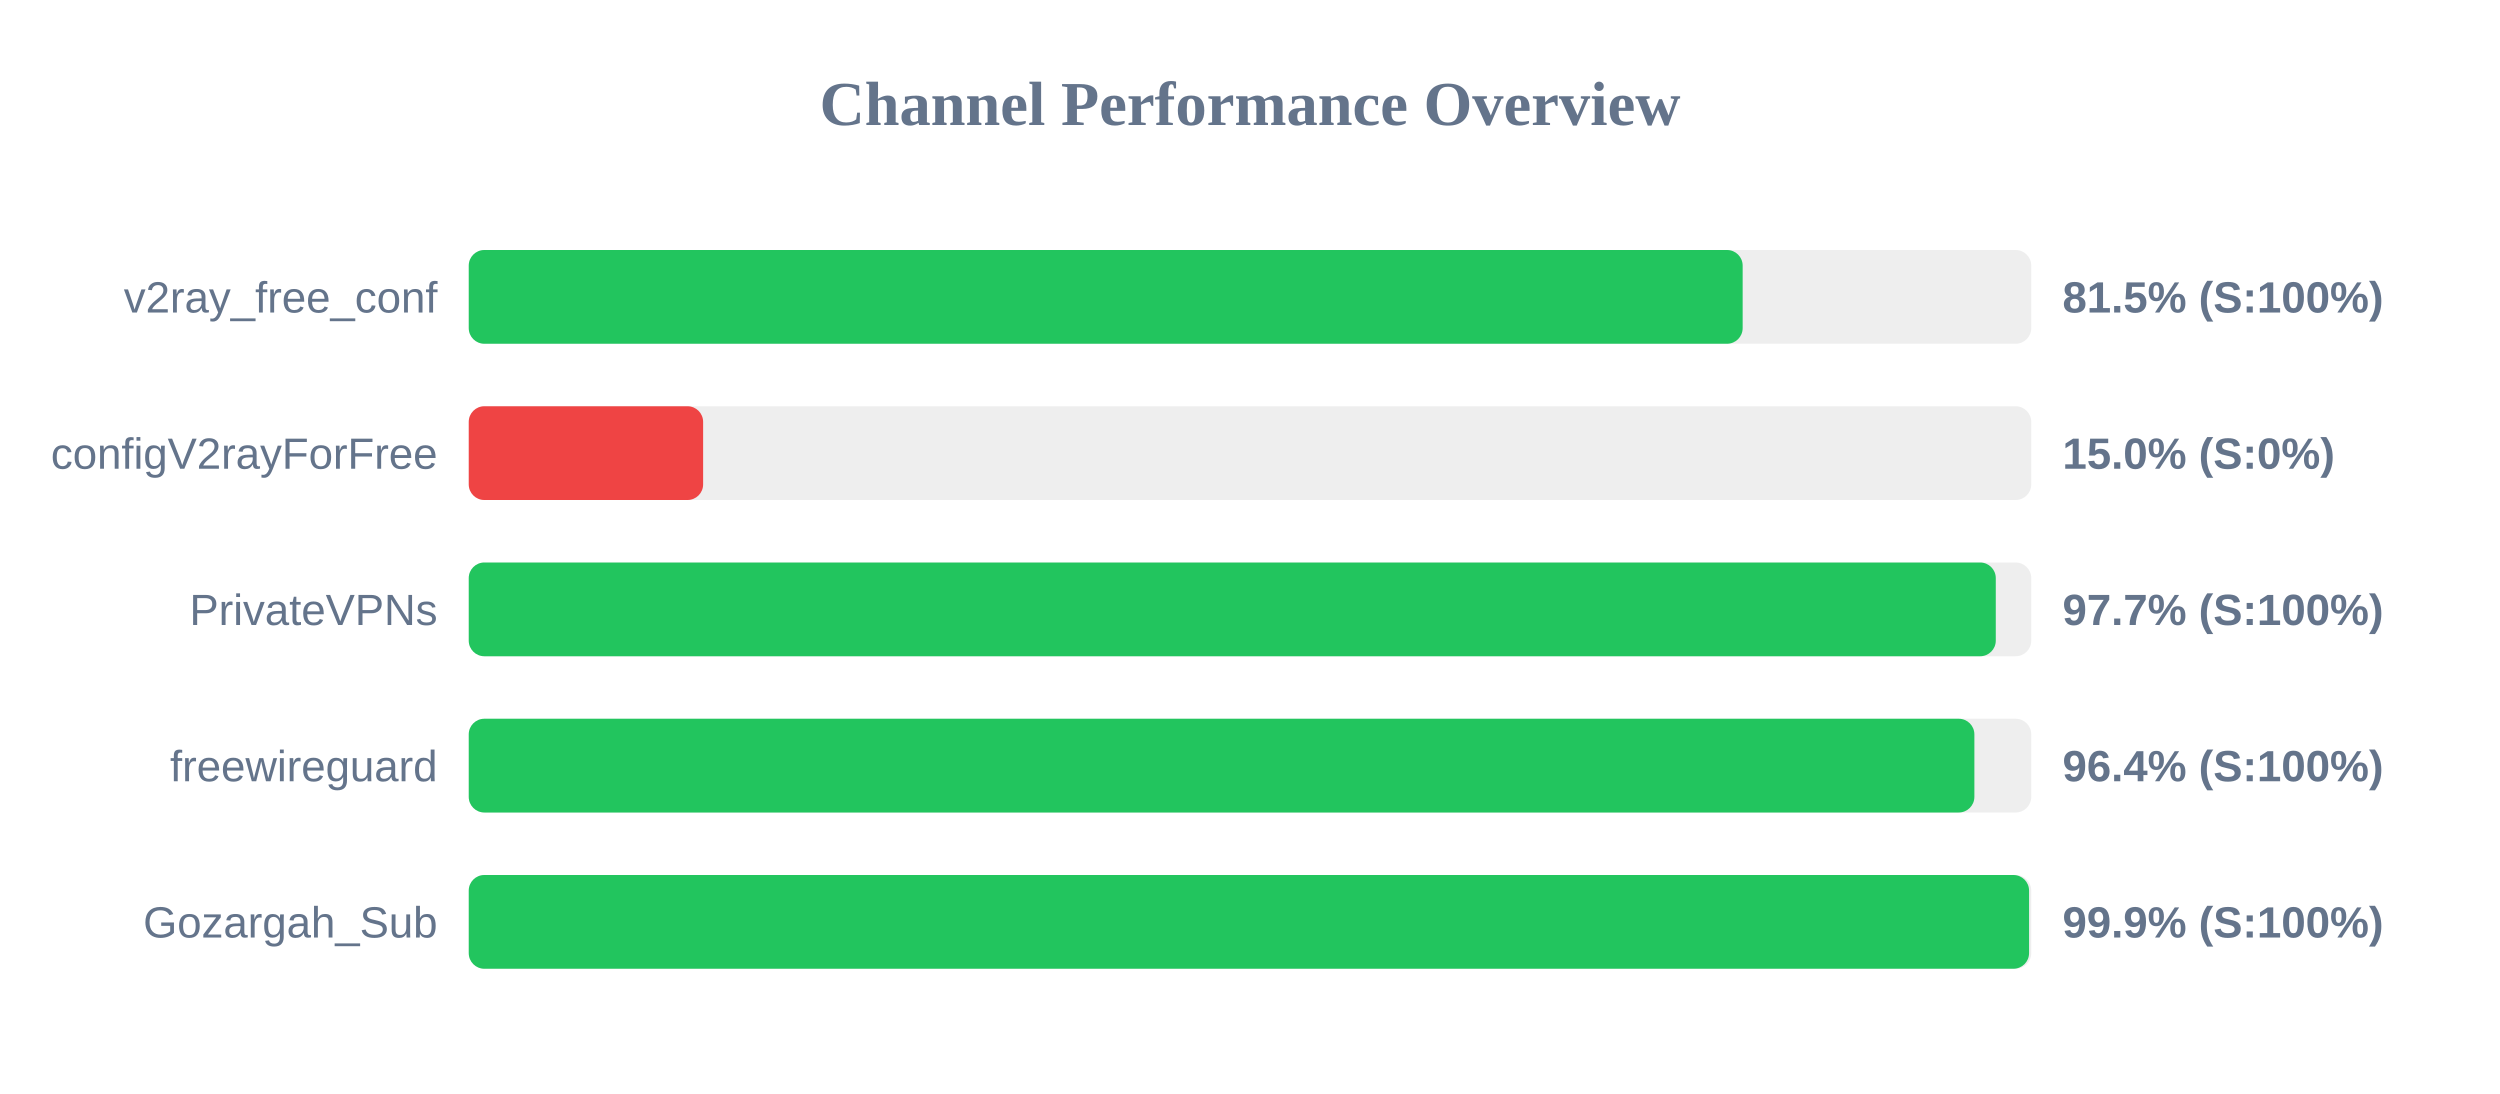
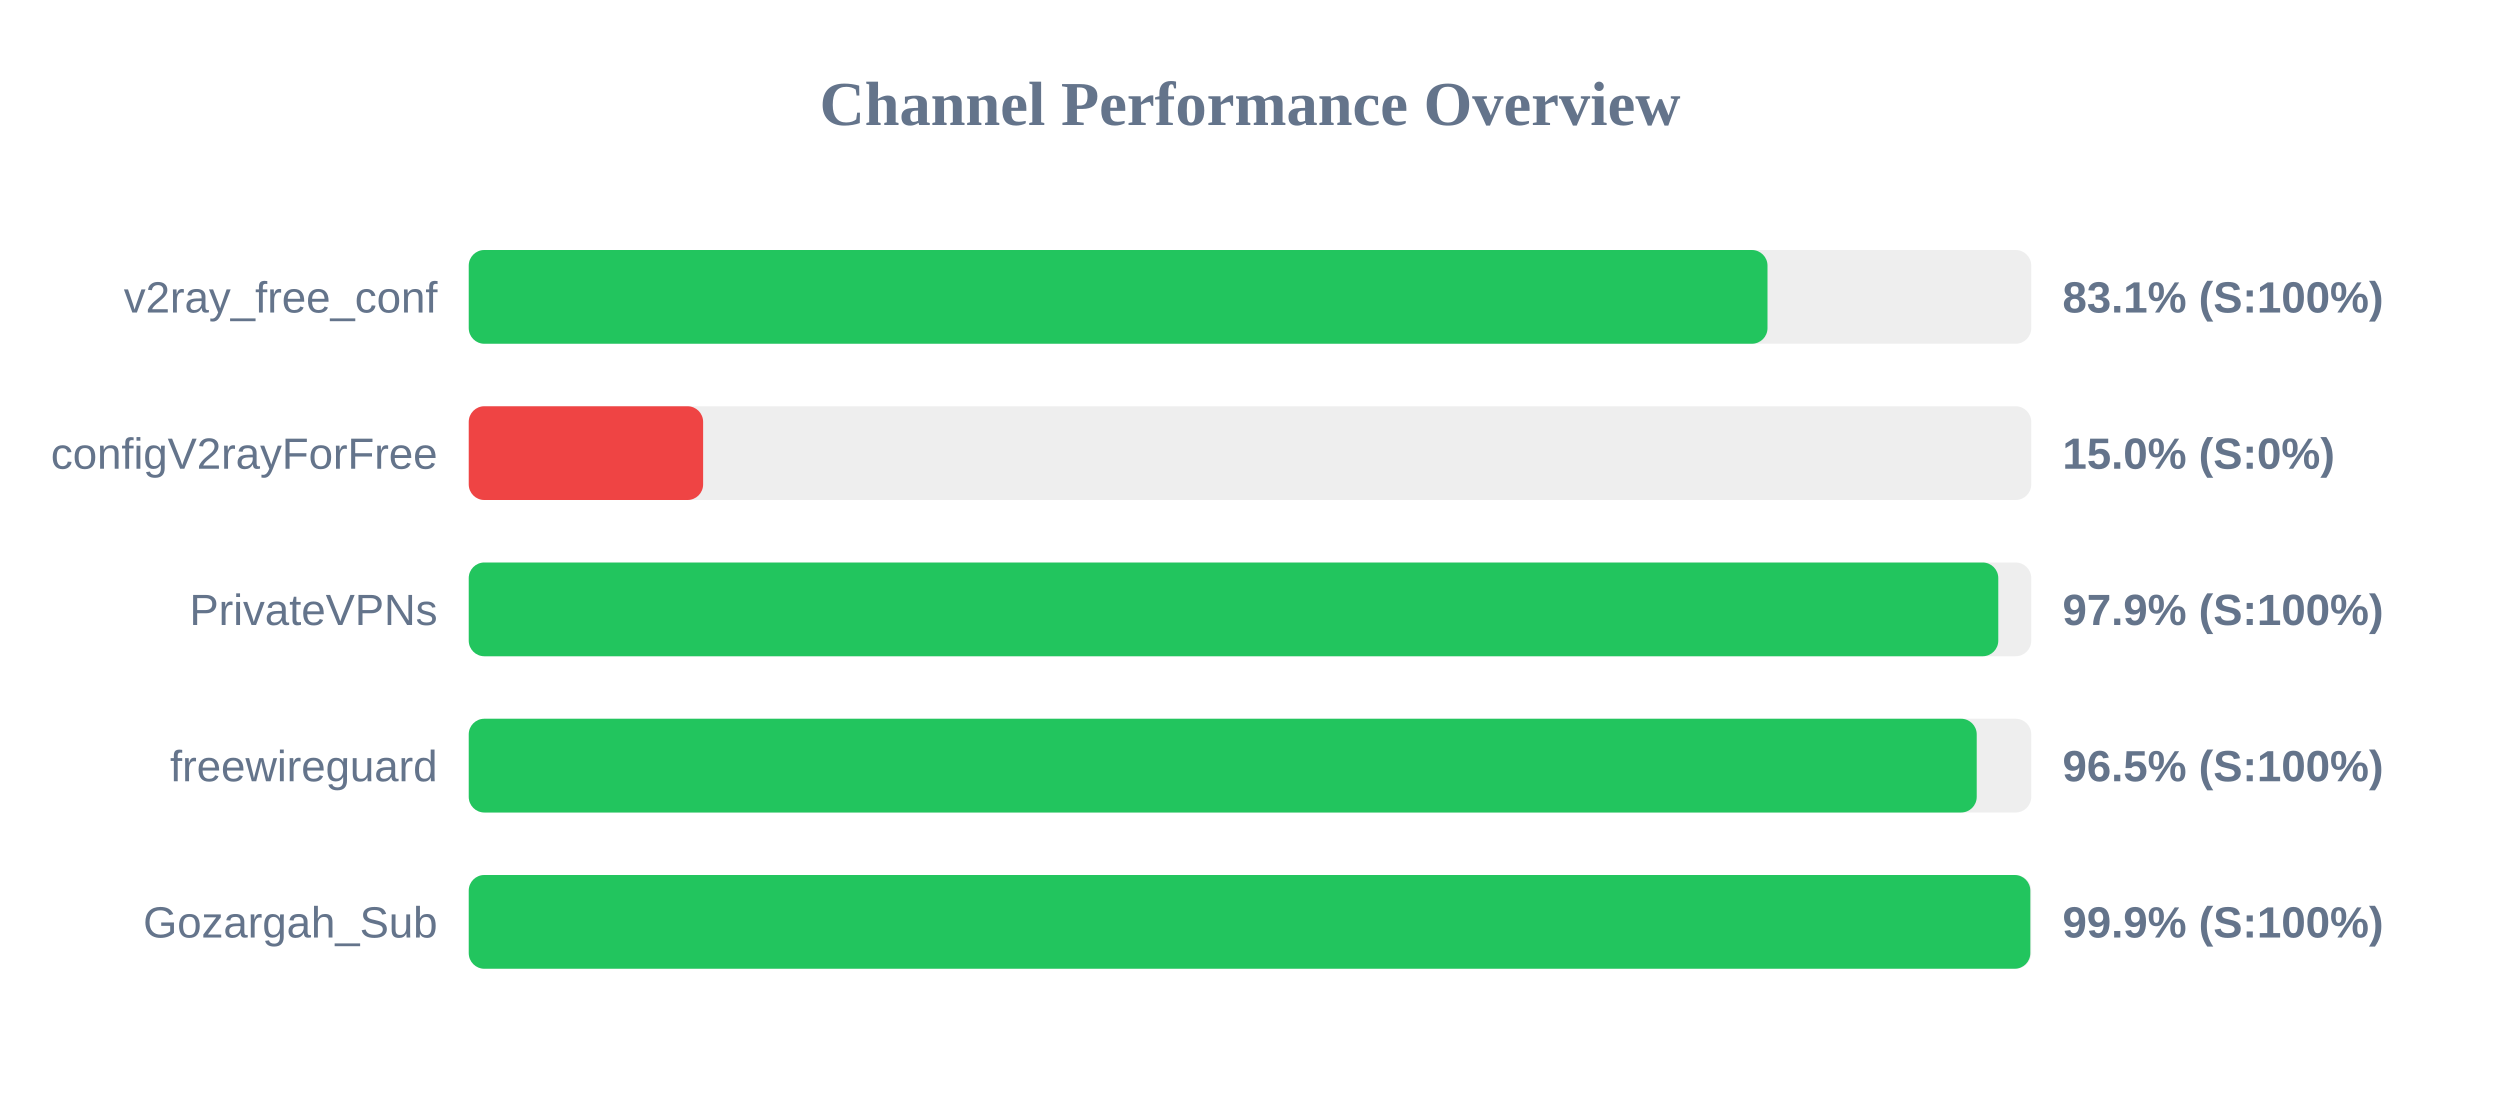
<svg xmlns="http://www.w3.org/2000/svg" width="800" height="350" version="1.1">
  <style>
        .row { font: 14px Arial; fill: #64748b; }
        .score { font: bold 14px Arial; fill: #64748b; }
    </style>
  <text x="400" y="40" text-anchor="middle" font-size="20px" font-weight="bold" fill="#64748b">Channel Performance Overview</text>
  <rect x="150" y="80" width="500" height="30" fill="#eee" rx="5" />
-   <rect x="150" y="80" width="407.65" height="30" fill="#22c55e" rx="5" />
+   <rect x="150" y="80" width="415.6" height="30" fill="#22c55e" rx="5" />
  <text x="140" y="100" text-anchor="end" class="row">v2ray_free_conf</text>
-   <text x="660" y="100" text-anchor="start" class="score">81.5% (S:100%)</text>
+   <text x="660" y="100" text-anchor="start" class="score">83.1% (S:100%)</text>
  <rect x="150" y="130" width="500" height="30" fill="#eee" rx="5" />
  <rect x="150" y="130" width="75.0" height="30" fill="#ef4444" rx="5" />
  <text x="140" y="150" text-anchor="end" class="row">configV2rayForFree</text>
  <text x="660" y="150" text-anchor="start" class="score">15.0% (S:0%)</text>
  <rect x="150" y="180" width="500" height="30" fill="#eee" rx="5" />
-   <rect x="150" y="180" width="488.65" height="30" fill="#22c55e" rx="5" />
+   <rect x="150" y="180" width="489.45" height="30" fill="#22c55e" rx="5" />
  <text x="140" y="200" text-anchor="end" class="row">PrivateVPNs</text>
-   <text x="660" y="200" text-anchor="start" class="score">97.7% (S:100%)</text>
+   <text x="660" y="200" text-anchor="start" class="score">97.9% (S:100%)</text>
  <rect x="150" y="230" width="500" height="30" fill="#eee" rx="5" />
-   <rect x="150" y="230" width="481.8" height="30" fill="#22c55e" rx="5" />
+   <rect x="150" y="230" width="482.55" height="30" fill="#22c55e" rx="5" />
  <text x="140" y="250" text-anchor="end" class="row">freewireguard</text>
-   <text x="660" y="250" text-anchor="start" class="score">96.4% (S:100%)</text>
+   <text x="660" y="250" text-anchor="start" class="score">96.5% (S:100%)</text>
  <rect x="150" y="280" width="500" height="30" fill="#eee" rx="5" />
-   <rect x="150" y="280" width="499.3" height="30" fill="#22c55e" rx="5" />
+   <rect x="150" y="280" width="499.7" height="30" fill="#22c55e" rx="5" />
  <text x="140" y="300" text-anchor="end" class="row">Gozargah_Sub</text>
  <text x="660" y="300" text-anchor="start" class="score">99.9% (S:100%)</text>
</svg>
